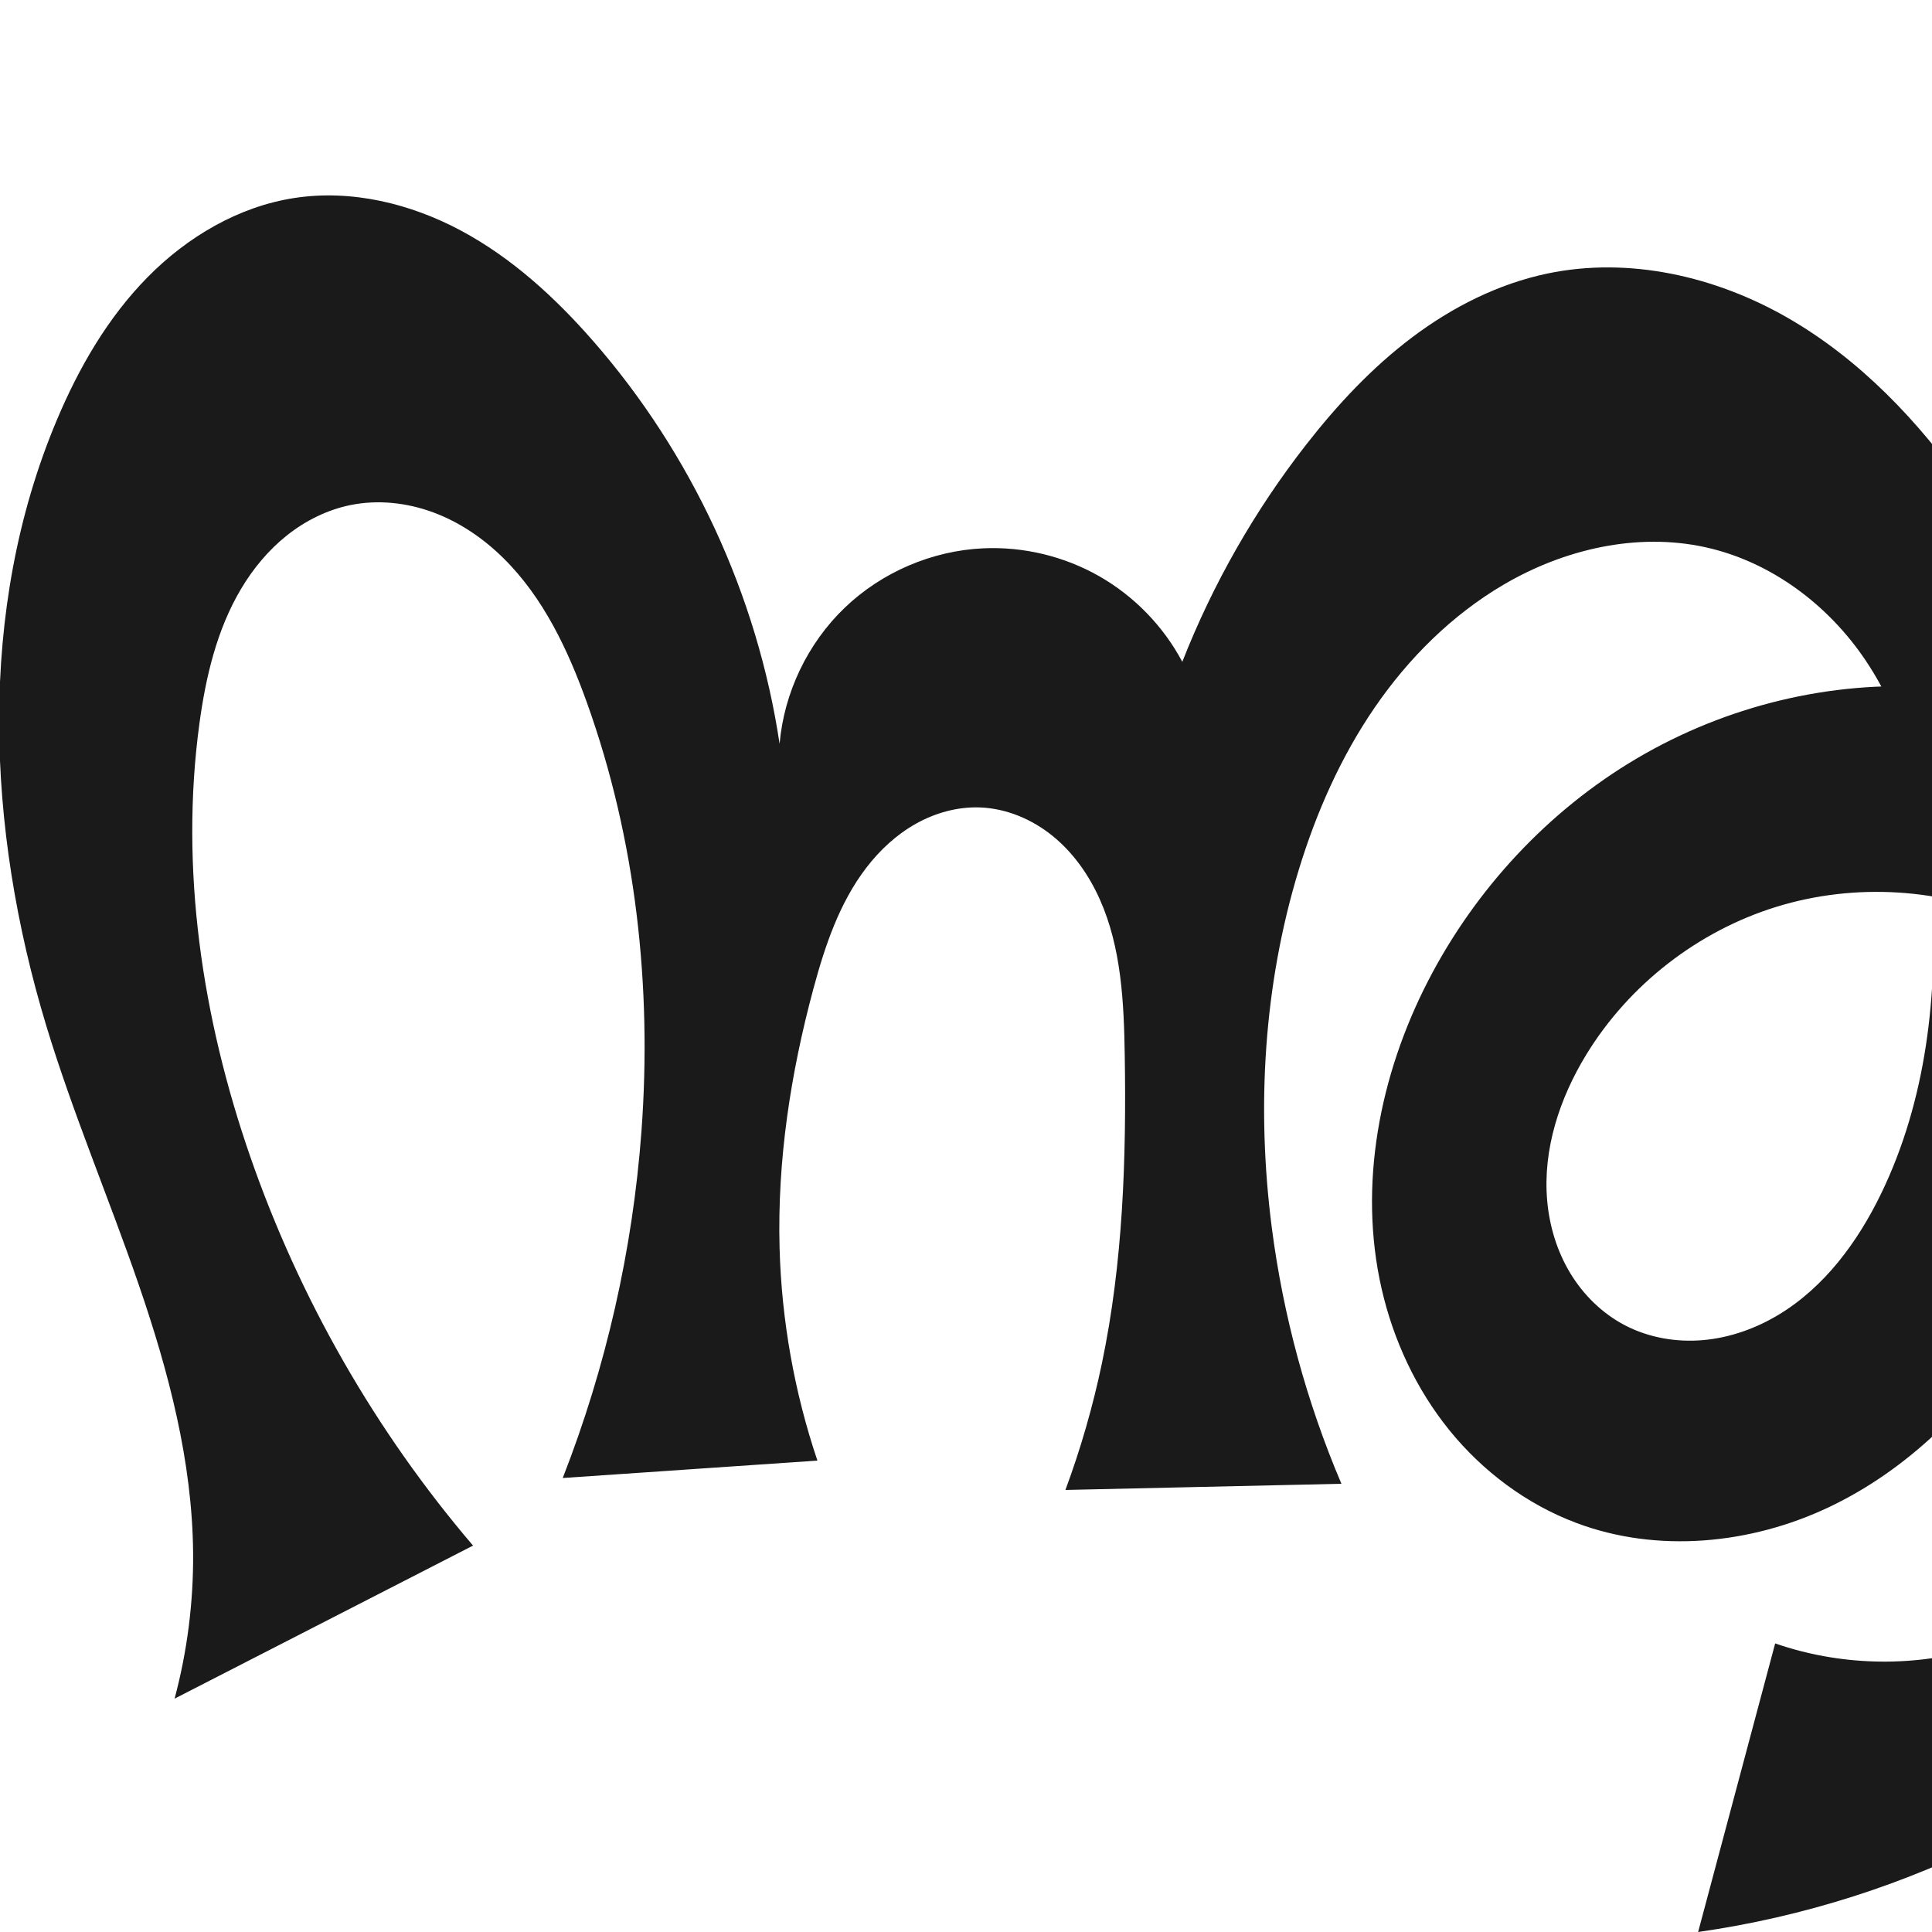
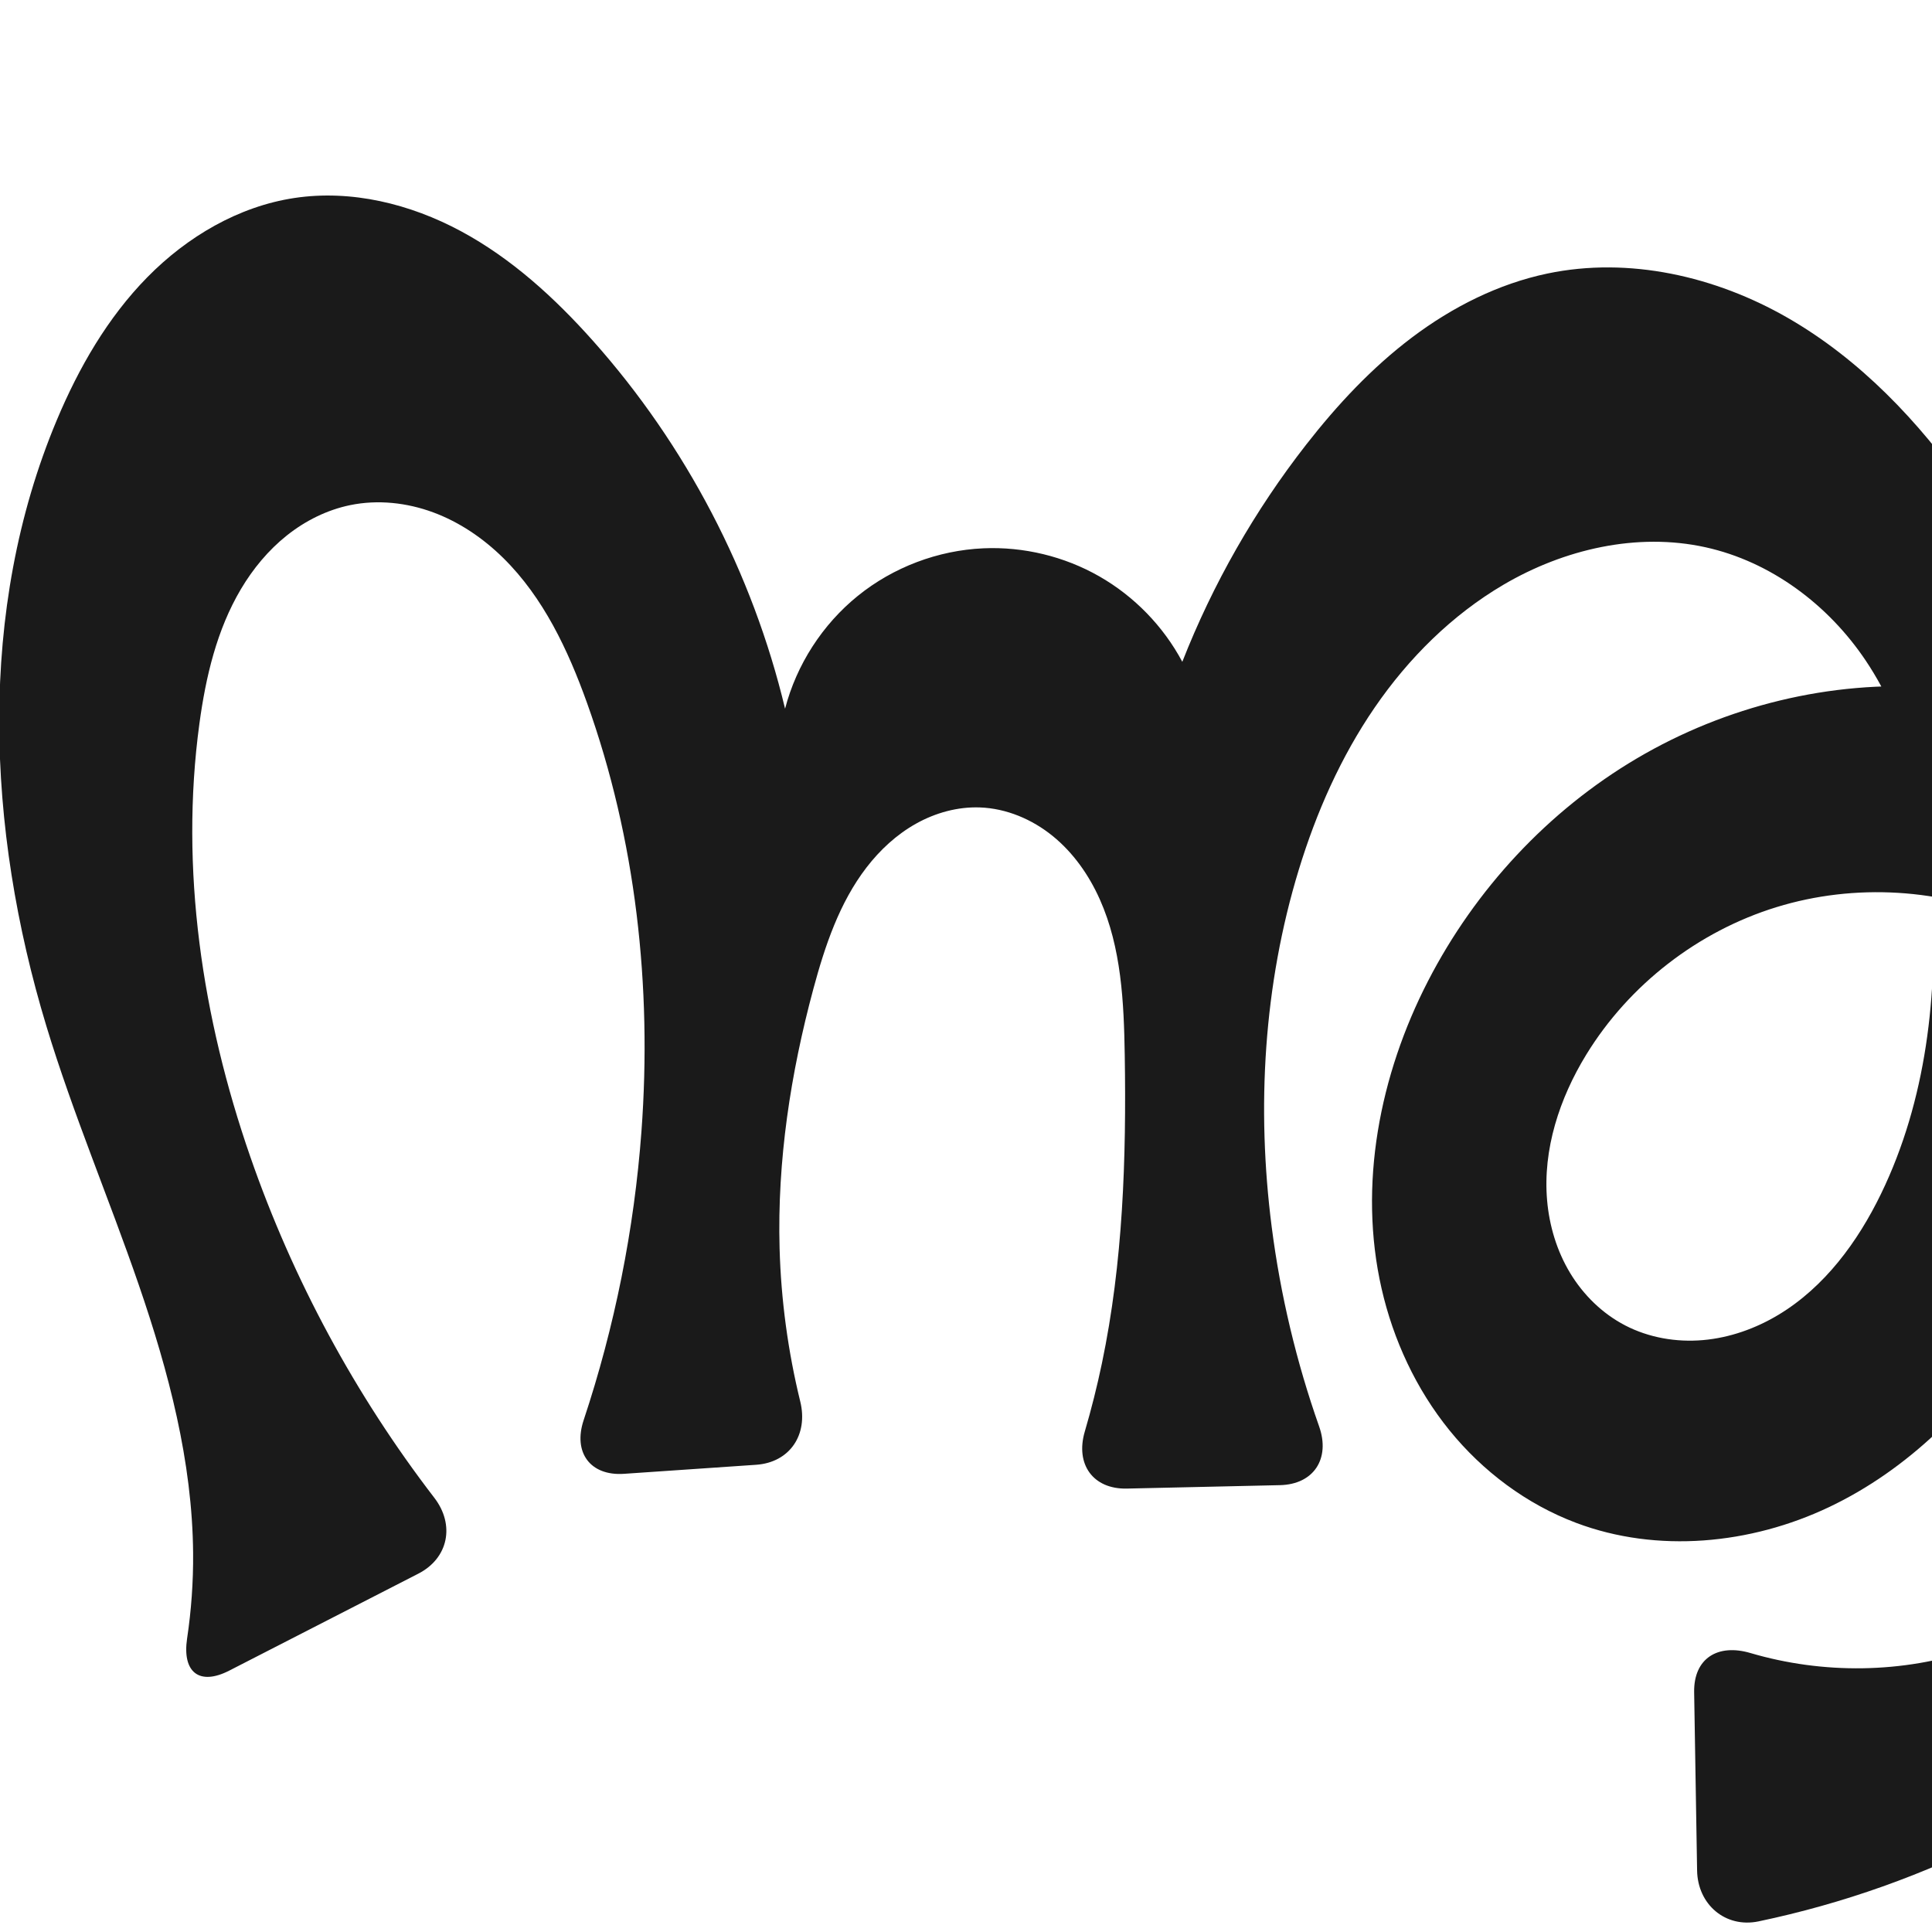
<svg xmlns="http://www.w3.org/2000/svg" xml:space="preserve" width="1000" height="1000" version="1.1" style="clip-rule:evenodd;fill-rule:evenodd;image-rendering:optimizeQuality;shape-rendering:geometricPrecision;text-rendering:geometricPrecision" viewBox="0 0 1000 1000" id="svg10">
  <defs id="defs4">
    <style type="text/css" id="style2">
   
    .fil0 {fill:#EF7F1A;fill-rule:nonzero}
   
  </style>
  </defs>
-   <path style="display:inline;fill:#1a1a1a;fill-rule:nonzero;stroke:none;stroke-width:1.893px;stroke-linecap:butt;stroke-linejoin:miter;stroke-opacity:1" d="m 878.944,1000 c 54.582,-7.776 107.835,-24.805 156.801,-50.142 64.241,-33.24 121.468,-81.386 160.711,-142.146 39.243,-60.76 59.746,-134.42 52.203,-206.357 -6.59,-62.845 -34.783,-123.398 -79.423,-168.122 -44.641,-44.723 -105.54,-73.12 -168.58,-77.476 -53.256,-3.68 -107.415,9.654 -153.394,36.775 -45.98,27.122 -83.683,67.813 -108.129,115.269 -25.071,48.669 -36.198,105.714 -24.046,159.095 6.076,26.69 17.915,52.16 35.151,73.425 17.236,21.265 39.915,38.235 65.526,47.897 42.077,15.873 90.432,11.132 131.042,-8.187 40.61,-19.319 73.782,-52.27 97.983,-90.174 44.926,-70.362 59.724,-157.633 49.203,-240.449 -8.924,-70.245 -35.457,-138.125 -76.133,-196.086 -24.76,-35.282 -55.192,-67.325 -92.555,-88.816 -37.364,-21.49 -82.179,-31.758 -124.367,-22.925 -25.476,5.334 -49.264,17.389 -70.053,33.052 -20.789,15.662 -38.699,34.877 -54.719,55.392 -26.672,34.155 -48.372,72.187 -64.206,112.527 -9.782,-18.405 -24.869,-33.952 -42.972,-44.282 -18.103,-10.33 -39.163,-15.409 -59.985,-14.467 -26.573,1.203 -52.58,12.351 -71.775,30.767 -19.195,18.416 -31.41,43.94 -33.711,70.44 -11.519,-76.833 -45.483,-150.165 -96.632,-208.644 -19.616,-22.426 -41.975,-42.903 -68.237,-56.975 -26.262,-14.072 -56.746,-21.426 -86.198,-16.921 -29.001,4.436 -55.559,20.163 -76.133,41.079 -20.574,20.916 -35.519,46.812 -46.901,73.853 -41.401,98.356 -36.409,211.577 -5.412,313.69 13.775,45.379 32.414,89.119 47.841,133.963 15.427,44.844 27.722,91.4 28.109,138.822 0.207,25.391 -3.026,50.807 -9.582,75.337 L 244.847,800 C 194.337,740.824 155.002,672.143 129.52,598.633 104.666,526.933 92.997,449.796 103.206,374.601 c 3.294,-24.259 9.01,-48.652 21.51,-69.702 6.25,-10.525 14.176,-20.118 23.751,-27.744 9.575,-7.626 20.827,-13.251 32.819,-15.71 14.251,-2.923 29.274,-1.298 42.918,3.749 13.644,5.047 25.935,13.428 36.298,23.638 20.726,20.419 33.489,47.534 43.311,74.921 25.342,70.656 33.724,146.907 28.205,221.767 -4.528,61.417 -18.314,122.143 -40.749,179.495 L 423.087,756 c -11.916,-35.368 -18.536,-72.516 -19.572,-109.823 -1.258,-45.306 5.691,-90.595 17.488,-134.356 5.988,-22.211 13.47,-44.564 27.489,-62.803 7.009,-9.119 15.627,-17.094 25.667,-22.706 10.04,-5.612 21.537,-8.798 33.031,-8.385 13.724,0.493 27.026,6.13 37.686,14.787 10.66,8.657 18.763,20.214 24.365,32.752 11.204,25.076 12.49,53.317 12.927,80.778 0.85,53.397 -0.887,107.165 -11.825,159.436 -4.659,22.267 -10.977,44.187 -18.883,65.518 L 694.318,768 c -18.03,-42.35 -30.206,-87.187 -36.073,-132.84 -7.941,-61.793 -4.199,-125.391 14.004,-184.974 9.058,-29.65 21.724,-58.351 39.256,-83.921 17.532,-25.57 40.042,-47.969 66.779,-63.662 31.257,-18.345 69.034,-27.141 104.43,-19.355 33.873,7.451 63.603,29.79 82.932,58.588 23.294,34.706 31.831,77.326 34.354,119.049 3.239,53.56 -2.958,108.729 -26.37,157.01 -12.107,24.966 -29.285,48.312 -53.054,62.626 -11.885,7.157 -25.297,11.921 -39.119,13.122 -13.821,1.2 -28.041,-1.244 -40.346,-7.651 -11.751,-6.119 -21.557,-15.747 -28.398,-27.092 -6.84,-11.345 -10.756,-24.361 -11.902,-37.56 -2.292,-26.397 6.423,-52.878 20.244,-75.483 22.153,-36.232 57.842,-63.963 98.42,-76.492 40.578,-12.528 85.684,-9.745 124.419,7.665 30.887,13.883 57.524,36.75 76.784,64.603 19.261,27.853 31.199,60.577 35.438,94.174 5.814,46.075 -3.086,94.219 -26.828,134.132 -23.742,39.913 -62.51,71.068 -107.204,83.684 -33.655,9.5 -70.209,8.442 -103.259,-2.988 z" id="use1033" />
+   <path style="display:inline;fill:#1a1a1a;fill-rule:nonzero;stroke:none;stroke-width:1.893px;stroke-linecap:butt;stroke-linejoin:miter;stroke-opacity:1" d="m 910.279,994.491 c 43.579,-9.127 85.92,-24.171 125.466,-44.633 64.241,-33.24 121.468,-81.386 160.711,-142.146 39.243,-60.76 59.746,-134.42 52.203,-206.357 -6.59,-62.845 -34.783,-123.398 -79.423,-168.122 -44.641,-44.723 -105.54,-73.12 -168.58,-77.476 -53.256,-3.68 -107.415,9.654 -153.394,36.775 -45.98,27.122 -83.683,67.813 -108.129,115.269 -25.071,48.669 -36.198,105.714 -24.046,159.095 6.076,26.69 17.915,52.16 35.151,73.425 17.236,21.265 39.915,38.235 65.526,47.897 42.077,15.873 90.432,11.132 131.042,-8.187 40.61,-19.319 73.782,-52.27 97.983,-90.174 44.926,-70.362 59.724,-157.633 49.203,-240.449 -8.924,-70.245 -35.457,-138.125 -76.133,-196.086 -24.76,-35.282 -55.192,-67.325 -92.555,-88.816 -37.364,-21.49 -82.179,-31.758 -124.367,-22.925 -25.476,5.334 -49.264,17.389 -70.053,33.052 -20.789,15.662 -38.699,34.877 -54.719,55.392 -26.672,34.155 -48.372,72.187 -64.206,112.527 -9.802,-18.389 -24.892,-33.921 -42.991,-44.249 -18.099,-10.328 -39.148,-15.417 -59.966,-14.5 -23.537,1.037 -46.671,9.798 -64.99,24.614 -18.319,14.815 -31.725,35.605 -37.662,58.405 -16.826,-70.369 -51.331,-136.438 -99.466,-190.456 -19.803,-22.223 -42.151,-42.632 -68.365,-56.732 -26.214,-14.1 -56.634,-21.583 -86.07,-17.164 -29.023,4.357 -55.613,20.081 -76.185,41.013 -20.572,20.932 -35.489,46.858 -46.849,73.919 -41.304,98.389 -36.383,211.577 -5.412,313.69 13.764,45.382 32.403,89.123 47.832,133.966 15.429,44.843 27.73,91.398 28.119,138.82 0.121,14.784 -0.924,29.576 -3.113,44.197 -2.601,17.372 6.208,24.639 21.846,16.62 l 97.845,-50.175 c 15.638,-8.019 18.996,-25.311 8.286,-39.243 C 183.868,722.006 151.527,662.12 129.52,598.633 104.666,526.933 92.997,449.796 103.206,374.601 c 3.294,-24.259 9.01,-48.652 21.51,-69.702 6.25,-10.525 14.176,-20.118 23.751,-27.744 9.575,-7.626 20.827,-13.251 32.819,-15.71 14.251,-2.923 29.274,-1.298 42.918,3.749 13.644,5.047 25.935,13.428 36.298,23.638 20.726,20.419 33.489,47.534 43.311,74.921 25.342,70.656 33.724,146.907 28.205,221.767 -3.748,50.838 -13.84,101.203 -29.929,149.573 -5.546,16.674 3.394,28.95 20.928,27.751 l 68.322,-4.672 c 17.534,-1.199 27.059,-15.657 22.878,-32.722 -6.358,-25.946 -9.96,-52.568 -10.702,-79.272 -1.258,-45.306 5.691,-90.595 17.488,-134.356 5.988,-22.211 13.47,-44.564 27.489,-62.803 7.009,-9.119 15.627,-17.094 25.667,-22.706 10.04,-5.612 21.537,-8.798 33.031,-8.385 13.724,0.493 27.026,6.13 37.686,14.787 10.66,8.657 18.763,20.214 24.365,32.752 11.204,25.076 12.49,53.317 12.927,80.778 0.85,53.397 -0.887,107.165 -11.825,159.436 -2.487,11.885 -5.446,23.67 -8.867,35.32 -4.951,16.859 4.228,29.879 21.798,29.486 l 79.228,-1.774 c 17.57,-0.393 26.131,-13.796 20.287,-30.367 -11.78,-33.404 -20.031,-68.053 -24.546,-103.185 -7.941,-61.793 -4.199,-125.391 14.004,-184.974 9.058,-29.65 21.724,-58.351 39.256,-83.921 17.532,-25.57 40.042,-47.969 66.779,-63.662 31.257,-18.345 69.034,-27.141 104.43,-19.355 33.873,7.451 63.604,29.79 82.932,58.588 23.294,34.707 31.83,77.326 34.354,119.049 3.24,53.56 -2.954,108.731 -26.37,157.01 -12.108,24.963 -29.289,48.305 -53.057,62.617 -11.884,7.156 -25.296,11.92 -39.116,13.122 -13.82,1.201 -28.039,-1.239 -40.345,-7.642 -11.755,-6.116 -21.567,-15.741 -28.413,-27.086 -6.846,-11.345 -10.767,-24.362 -11.915,-37.563 -2.296,-26.401 6.426,-52.889 20.272,-75.486 22.175,-36.188 57.891,-63.834 98.452,-76.327 40.561,-12.493 85.606,-9.742 124.387,7.5 30.988,13.778 57.808,36.52 77.153,64.374 19.346,27.854 31.249,60.706 35.069,94.403 5.192,45.794 -4.745,93.317 -28.638,132.727 -23.893,39.41 -61.726,70.35 -105.393,85.088 -37.261,12.576 -78.402,13.075 -116.098,1.974 -16.839,-4.959 -29.389,2.732 -29.098,20.305 l 1.528,92.282 c 0.291,17.572 14.664,29.91 31.863,26.308 z" id="use1033" />
</svg>
